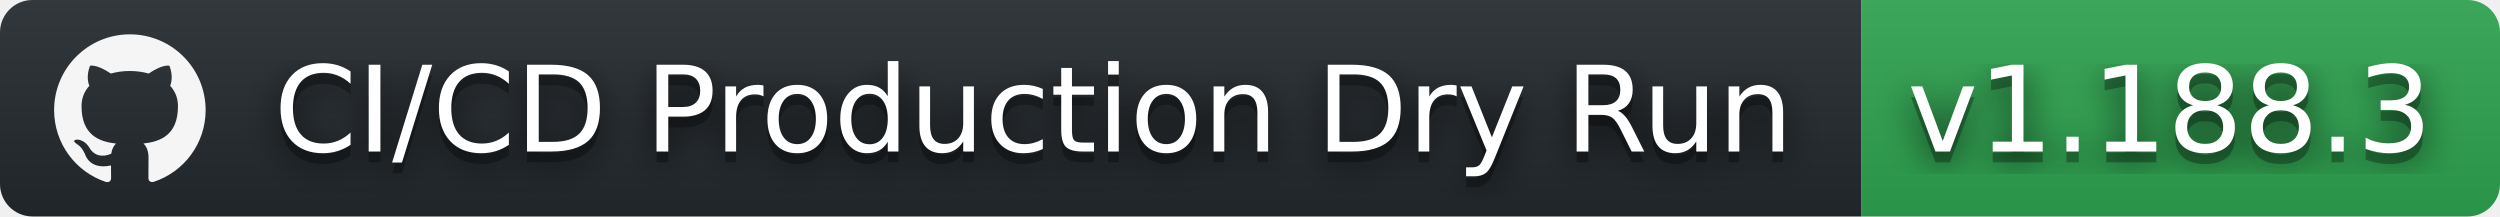
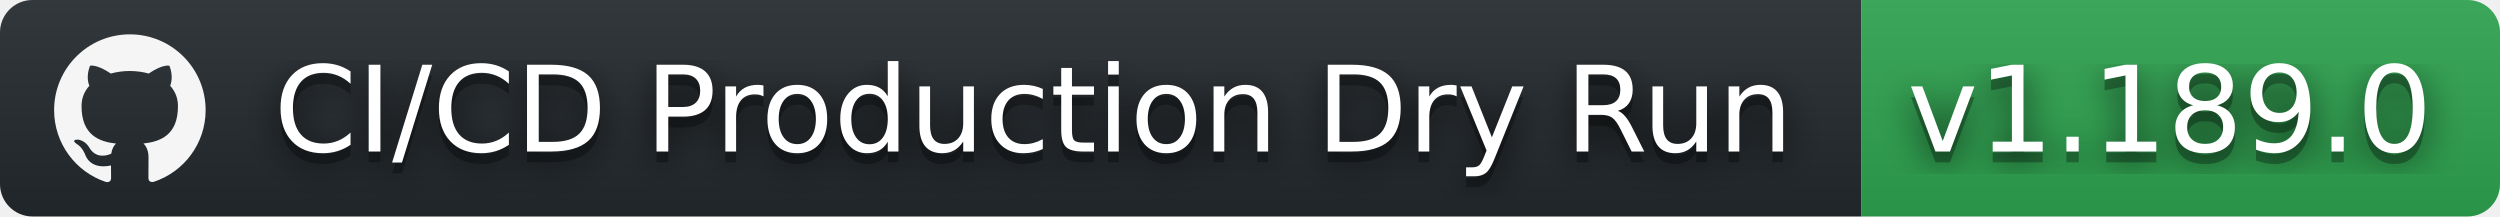
- <svg xmlns="http://www.w3.org/2000/svg" width="231" height="20" role="img" aria-label="CI/CD Production Dry Run: v1.188.3">
+ <svg xmlns="http://www.w3.org/2000/svg" width="231" height="20" role="img" aria-label="CI/CD Production Dry Run: v1.189.0">
  <filter id="blur">
    <feGaussianBlur stdDeviation="16" />
  </filter>
  <linearGradient id="s" x2="0" y2="100%">
    <stop offset="0" stop-color="#bbb" stop-opacity=".1" />
    <stop offset="1" stop-opacity=".1" />
  </linearGradient>
  <clipPath id="r">
    <rect width="231" height="20" rx="3" />
  </clipPath>
  <g clip-path="url(#r)">
    <rect width="172" height="20" fill="#24292e" />
    <rect x="172" width="59" height="20" fill="#2ea44f" />
    <rect width="231" height="20" fill="url(#s)" />
  </g>
  <g fill="#fff" text-anchor="middle" font-family="Verdana,Geneva,DejaVu Sans,sans-serif" text-rendering="geometricPrecision" font-size="110">
    <svg x="5" y="3" width="14" height="14" fill="whitesmoke" role="img" viewBox="0 0 24 24">
      <path d="M12 .297c-6.63 0-12 5.373-12 12 0 5.303 3.438 9.8 8.205 11.385.6.113.82-.258.82-.577 0-.285-.01-1.04-.015-2.04-3.338.724-4.042-1.61-4.042-1.61C4.422 18.07 3.633 17.7 3.633 17.7c-1.087-.744.084-.729.084-.729 1.205.084 1.838 1.236 1.838 1.236 1.07 1.835 2.809 1.305 3.495.998.108-.776.417-1.305.76-1.605-2.665-.3-5.466-1.332-5.466-5.93 0-1.31.465-2.38 1.235-3.22-.135-.303-.54-1.523.105-3.176 0 0 1.005-.322 3.3 1.23.96-.267 1.98-.399 3-.405 1.02.006 2.04.138 3 .405 2.28-1.552 3.285-1.23 3.285-1.23.645 1.653.24 2.873.12 3.176.765.84 1.23 1.91 1.23 3.22 0 4.61-2.805 5.625-5.475 5.92.42.36.81 1.096.81 2.22 0 1.606-.015 2.896-.015 3.286 0 .315.21.69.825.57C20.565 22.092 24 17.592 24 12.297c0-6.627-5.373-12-12-12" />
    </svg>
    <g transform="scale(.1)">
      <g aria-hidden="true" fill="#010101">
        <text x="955" y="150" fill-opacity=".8" filter="url(#blur)" textLength="1450">CI/CD Production Dry Run</text>
        <text x="955" y="150" fill-opacity=".3" textLength="1450">CI/CD Production Dry Run</text>
      </g>
      <text x="955" y="140" textLength="1450">CI/CD Production Dry Run</text>
    </g>
    <g transform="scale(.1)">
      <g aria-hidden="true" fill="#010101">
-         <text x="2005" y="150" fill-opacity=".8" filter="url(#blur)" textLength="490">v1.188.3</text>
-         <text x="2005" y="150" fill-opacity=".3" textLength="490">v1.188.3</text>
+         <text x="2005" y="150" fill-opacity=".8" filter="url(#blur)" textLength="490">v1.189.0</text>
+         <text x="2005" y="150" fill-opacity=".3" textLength="490">v1.189.0</text>
      </g>
-       <text x="2005" y="140" textLength="490">v1.188.3</text>
+       <text x="2005" y="140" textLength="490">v1.189.0</text>
    </g>
  </g>
</svg>
